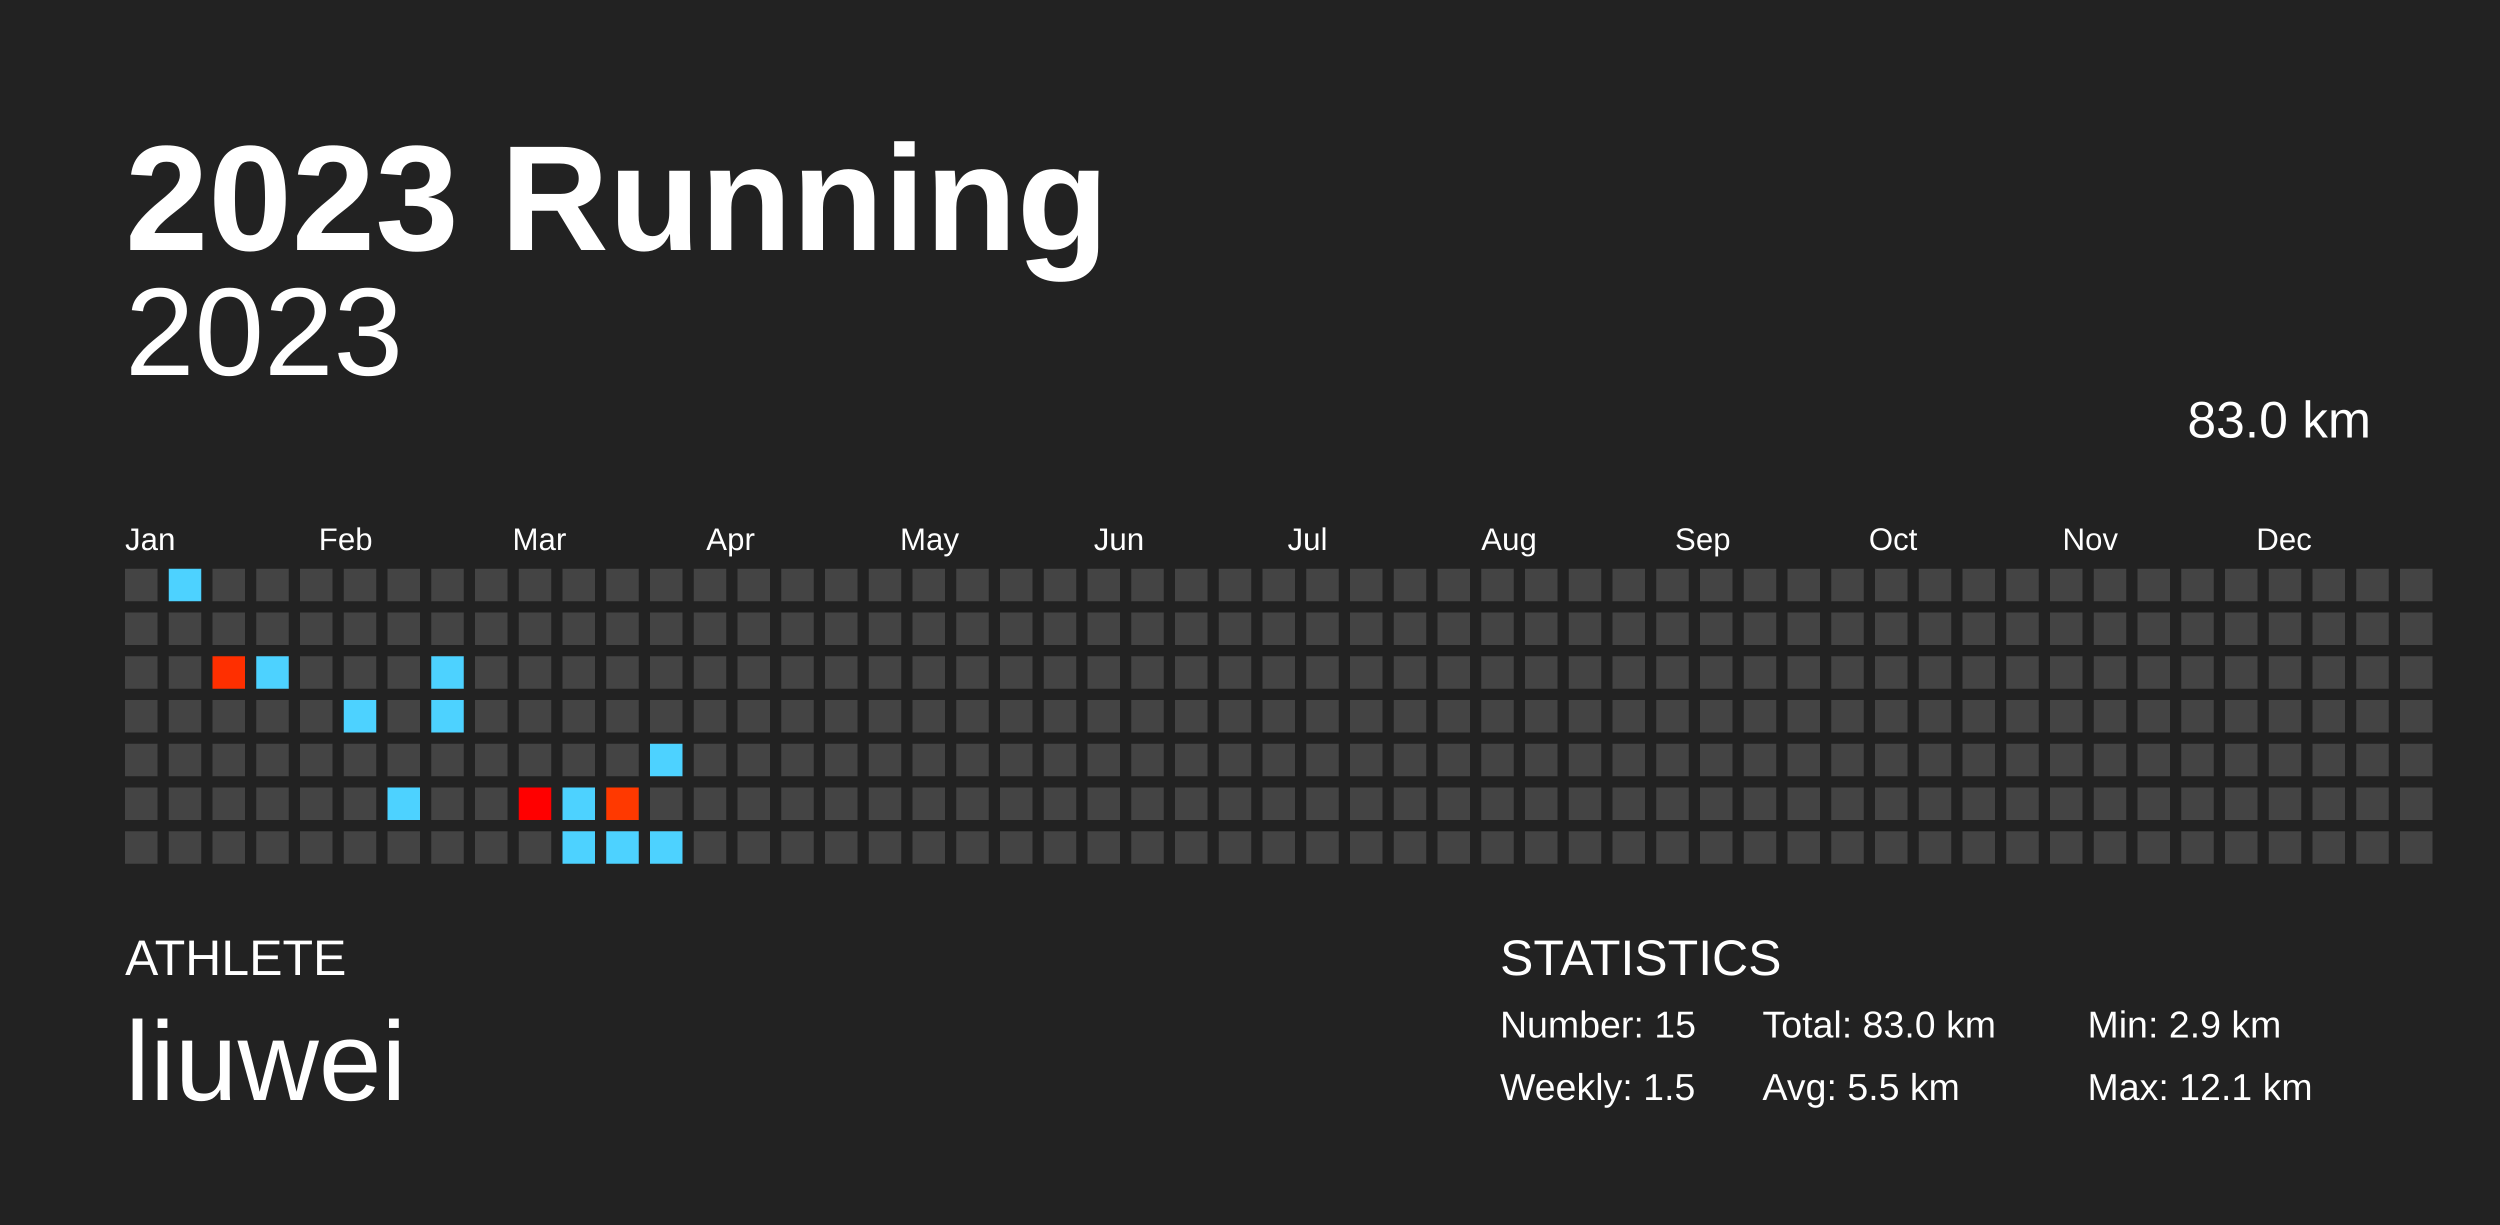
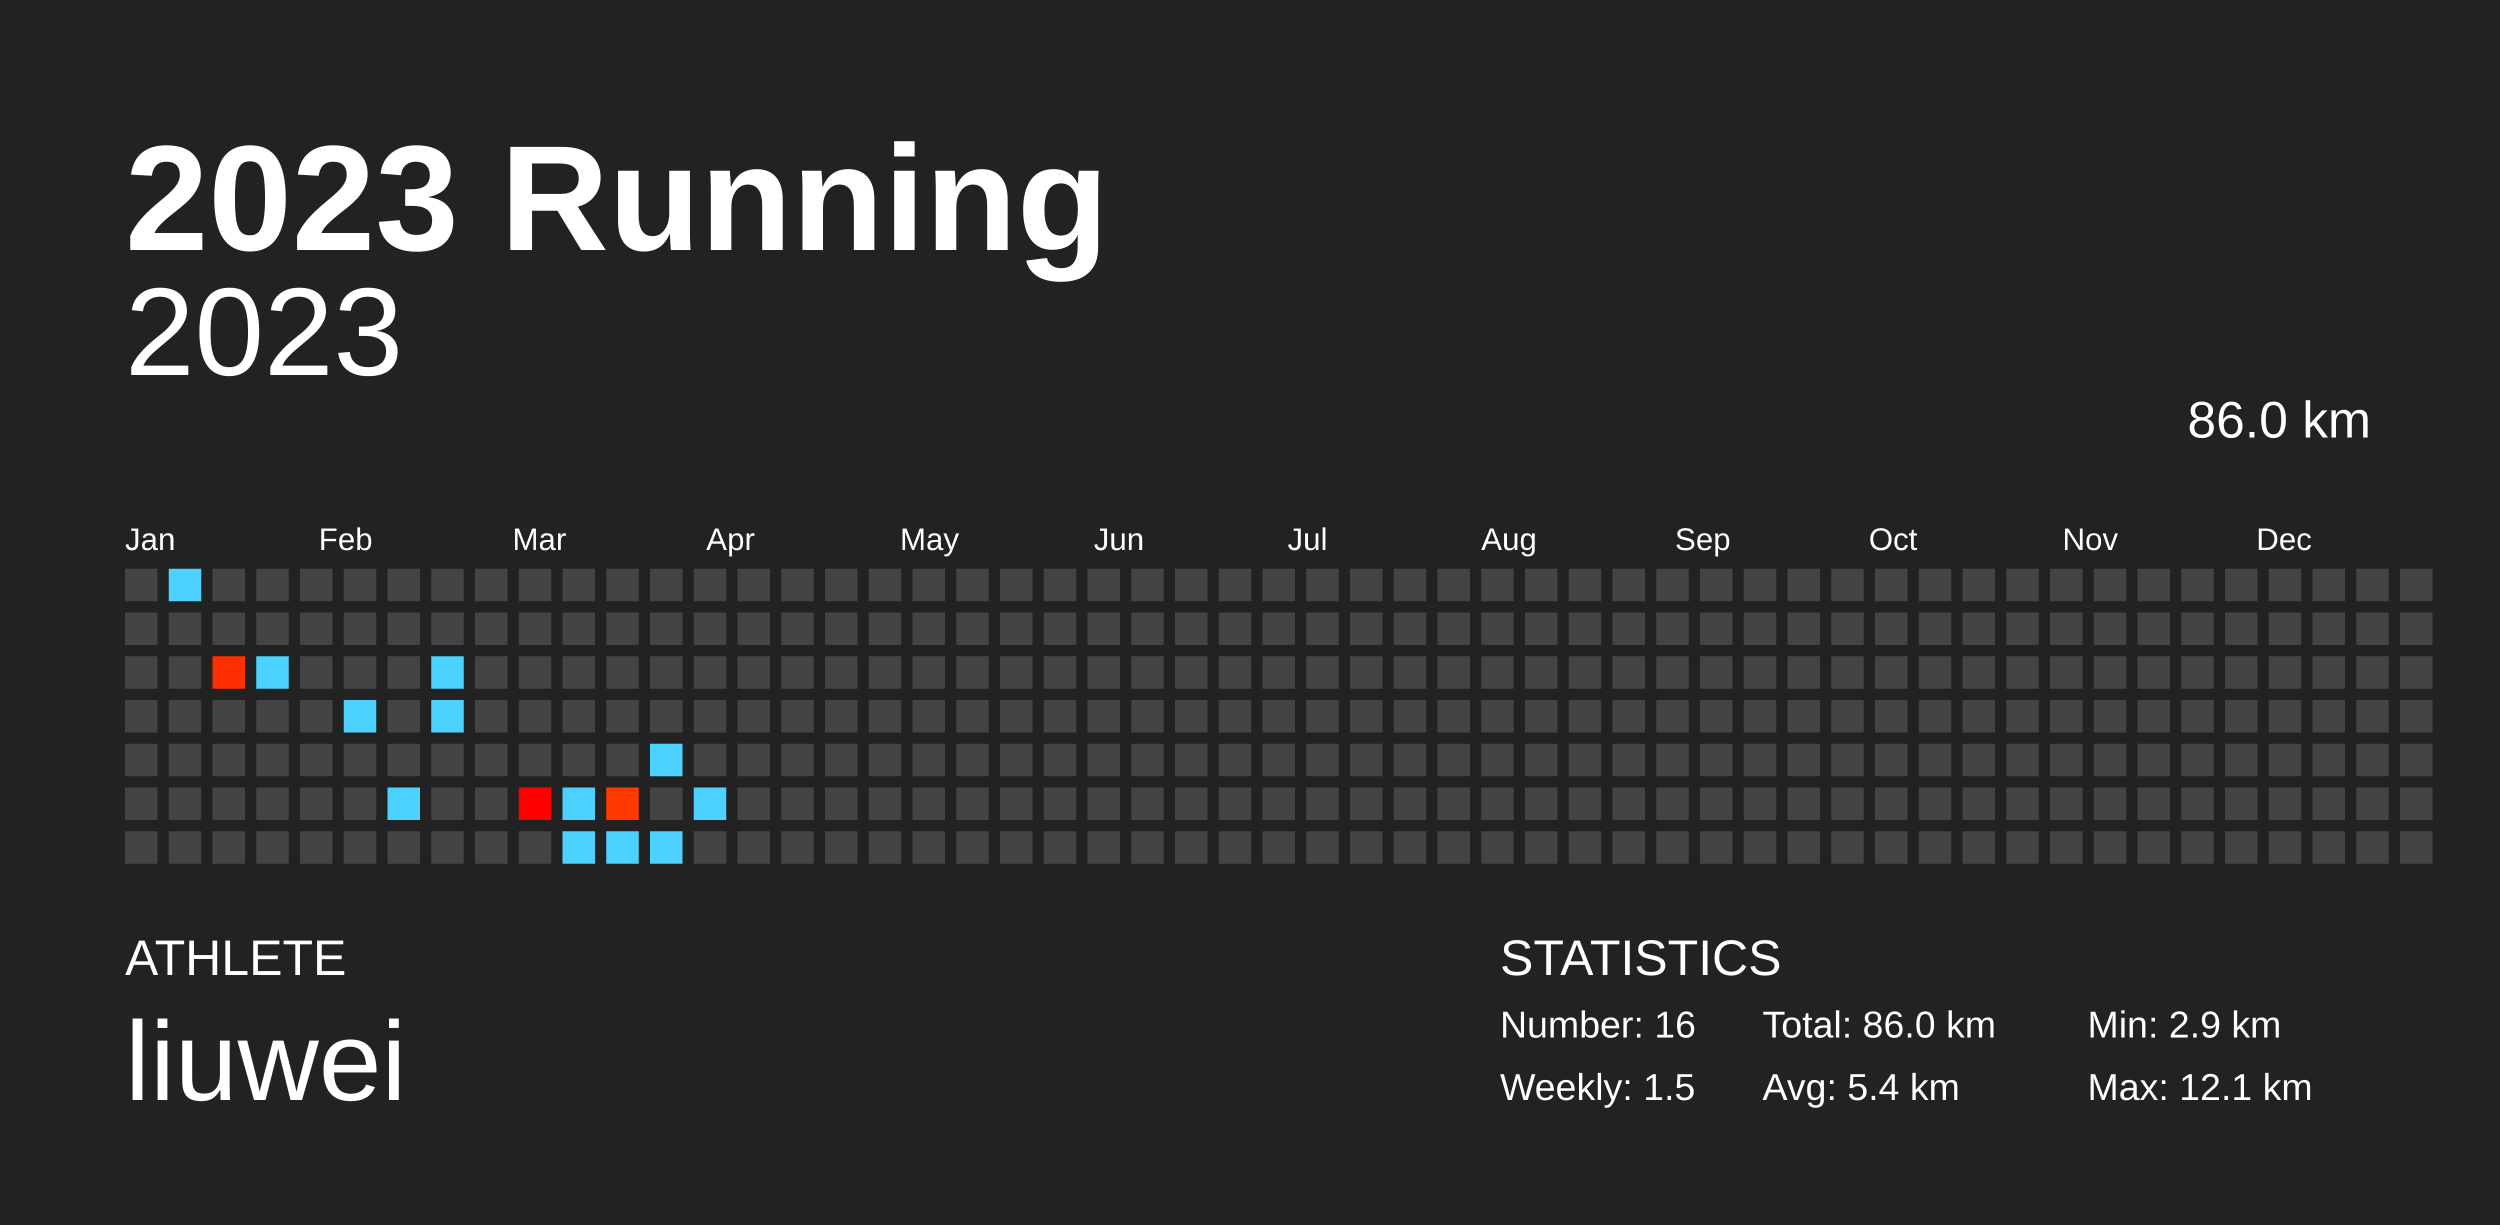
<svg xmlns="http://www.w3.org/2000/svg" baseProfile="full" height="98mm" version="1.1" viewBox="0,0,200,98" width="200mm">
  <defs />
  <rect fill="#222222" height="98" width="200" x="0" y="0" />
  <text fill="#FFFFFF" style="font-size:12px; font-family:Arial; font-weight:bold;" x="10" y="20">2023 Running</text>
  <text fill="#FFFFFF" style="font-size:4px; font-family:Arial" x="10" y="78">ATHLETE</text>
  <text fill="#FFFFFF" style="font-size:9px; font-family:Arial" x="10" y="88">liuwei</text>
  <text fill="#FFFFFF" style="font-size:4px; font-family:Arial" x="120" y="78">STATISTICS</text>
-   <text fill="#FFFFFF" style="font-size:3px; font-family:Arial" x="120" y="83">Number: 15</text>
+   <text fill="#FFFFFF" style="font-size:3px; font-family:Arial" x="120" y="83">Number: 16</text>
  <text fill="#FFFFFF" style="font-size:3px; font-family:Arial" x="120" y="88">Weekly: 1.5</text>
-   <text fill="#FFFFFF" style="font-size:3px; font-family:Arial" x="141" y="83">Total: 83.0 km</text>
-   <text fill="#FFFFFF" style="font-size:3px; font-family:Arial" x="141" y="88">Avg: 5.5 km</text>
+   <text fill="#FFFFFF" style="font-size:3px; font-family:Arial" x="141" y="83">Total: 86.0 km</text>
+   <text fill="#FFFFFF" style="font-size:3px; font-family:Arial" x="141" y="88">Avg: 5.4 km</text>
  <text fill="#FFFFFF" style="font-size:3px; font-family:Arial" x="167" y="83">Min: 2.9 km</text>
  <text fill="#FFFFFF" style="font-size:3px; font-family:Arial" x="167" y="88">Max: 12.1 km</text>
  <text alignment-baseline="hanging" fill="#FFFFFF" style="font-size:10.0px; font-family:Arial;" x="10" y="30">2023</text>
-   <text alignment-baseline="hanging" fill="#FFFFFF" style="font-size:4.125px; font-family:Arial;" x="175" y="35">83.0 km</text>
+   <text alignment-baseline="hanging" fill="#FFFFFF" style="font-size:4.125px; font-family:Arial;" x="175" y="35">86.0 km</text>
  <text fill="#FFFFFF" style="font-size:2.5px; font-family:Arial" x="10.0" y="44">Jan</text>
  <text fill="#FFFFFF" style="font-size:2.5px; font-family:Arial" x="25.5" y="44">Feb</text>
  <text fill="#FFFFFF" style="font-size:2.5px; font-family:Arial" x="41.0" y="44">Mar</text>
  <text fill="#FFFFFF" style="font-size:2.5px; font-family:Arial" x="56.5" y="44">Apr</text>
  <text fill="#FFFFFF" style="font-size:2.5px; font-family:Arial" x="72.0" y="44">May</text>
  <text fill="#FFFFFF" style="font-size:2.5px; font-family:Arial" x="87.5" y="44">Jun</text>
  <text fill="#FFFFFF" style="font-size:2.5px; font-family:Arial" x="103.0" y="44">Jul</text>
  <text fill="#FFFFFF" style="font-size:2.5px; font-family:Arial" x="118.5" y="44">Aug</text>
  <text fill="#FFFFFF" style="font-size:2.5px; font-family:Arial" x="134.0" y="44">Sep</text>
  <text fill="#FFFFFF" style="font-size:2.5px; font-family:Arial" x="149.5" y="44">Oct</text>
  <text fill="#FFFFFF" style="font-size:2.5px; font-family:Arial" x="165.0" y="44">Nov</text>
  <text fill="#FFFFFF" style="font-size:2.5px; font-family:Arial" x="180.5" y="44">Dec</text>
  <rect fill="#444444" height="2.6" width="2.6" x="10.0" y="45.5" />
  <rect fill="#444444" height="2.6" width="2.6" x="10.0" y="49.0" />
  <rect fill="#444444" height="2.6" width="2.6" x="10.0" y="52.5" />
  <rect fill="#444444" height="2.6" width="2.6" x="10.0" y="56.0" />
  <rect fill="#444444" height="2.6" width="2.6" x="10.0" y="59.5" />
  <rect fill="#444444" height="2.6" width="2.6" x="10.0" y="63.0" />
  <rect fill="#444444" height="2.6" width="2.6" x="10.0" y="66.5" />
  <rect fill="#4dd2ff" height="2.6" width="2.6" x="13.5" y="45.5" />
  <rect fill="#444444" height="2.6" width="2.6" x="13.5" y="49.0" />
  <rect fill="#444444" height="2.6" width="2.6" x="13.5" y="52.5" />
  <rect fill="#444444" height="2.6" width="2.6" x="13.5" y="56.0" />
  <rect fill="#444444" height="2.6" width="2.6" x="13.5" y="59.5" />
  <rect fill="#444444" height="2.6" width="2.6" x="13.5" y="63.0" />
  <rect fill="#444444" height="2.6" width="2.6" x="13.5" y="66.5" />
  <rect fill="#444444" height="2.6" width="2.6" x="17.0" y="45.5" />
  <rect fill="#444444" height="2.6" width="2.6" x="17.0" y="49.0" />
  <rect fill="#ff2f00" height="2.6" width="2.6" x="17.0" y="52.5" />
  <rect fill="#444444" height="2.6" width="2.6" x="17.0" y="56.0" />
  <rect fill="#444444" height="2.6" width="2.6" x="17.0" y="59.5" />
  <rect fill="#444444" height="2.6" width="2.6" x="17.0" y="63.0" />
  <rect fill="#444444" height="2.6" width="2.6" x="17.0" y="66.5" />
  <rect fill="#444444" height="2.6" width="2.6" x="20.5" y="45.5" />
  <rect fill="#444444" height="2.6" width="2.6" x="20.5" y="49.0" />
  <rect fill="#4dd2ff" height="2.6" width="2.6" x="20.5" y="52.5" />
  <rect fill="#444444" height="2.6" width="2.6" x="20.5" y="56.0" />
  <rect fill="#444444" height="2.6" width="2.6" x="20.5" y="59.5" />
  <rect fill="#444444" height="2.6" width="2.6" x="20.5" y="63.0" />
  <rect fill="#444444" height="2.6" width="2.6" x="20.5" y="66.5" />
  <rect fill="#444444" height="2.6" width="2.6" x="24.0" y="45.5" />
  <rect fill="#444444" height="2.6" width="2.6" x="24.0" y="49.0" />
  <rect fill="#444444" height="2.6" width="2.6" x="24.0" y="52.5" />
  <rect fill="#444444" height="2.6" width="2.6" x="24.0" y="56.0" />
  <rect fill="#444444" height="2.6" width="2.6" x="24.0" y="59.5" />
  <rect fill="#444444" height="2.6" width="2.6" x="24.0" y="63.0" />
  <rect fill="#444444" height="2.6" width="2.6" x="24.0" y="66.5" />
  <rect fill="#444444" height="2.6" width="2.6" x="27.5" y="45.5" />
  <rect fill="#444444" height="2.6" width="2.6" x="27.5" y="49.0" />
  <rect fill="#444444" height="2.6" width="2.6" x="27.5" y="52.5" />
  <rect fill="#4dd2ff" height="2.6" width="2.6" x="27.5" y="56.0" />
  <rect fill="#444444" height="2.6" width="2.6" x="27.5" y="59.5" />
  <rect fill="#444444" height="2.6" width="2.6" x="27.5" y="63.0" />
  <rect fill="#444444" height="2.6" width="2.6" x="27.5" y="66.5" />
  <rect fill="#444444" height="2.6" width="2.6" x="31.0" y="45.5" />
  <rect fill="#444444" height="2.6" width="2.6" x="31.0" y="49.0" />
  <rect fill="#444444" height="2.6" width="2.6" x="31.0" y="52.5" />
  <rect fill="#444444" height="2.6" width="2.6" x="31.0" y="56.0" />
  <rect fill="#444444" height="2.6" width="2.6" x="31.0" y="59.5" />
  <rect fill="#4dd2ff" height="2.6" width="2.6" x="31.0" y="63.0" />
  <rect fill="#444444" height="2.6" width="2.6" x="31.0" y="66.5" />
  <rect fill="#444444" height="2.6" width="2.6" x="34.5" y="45.5" />
  <rect fill="#444444" height="2.6" width="2.6" x="34.5" y="49.0" />
  <rect fill="#4dd2ff" height="2.6" width="2.6" x="34.5" y="52.5" />
  <rect fill="#4dd2ff" height="2.6" width="2.6" x="34.5" y="56.0" />
  <rect fill="#444444" height="2.6" width="2.6" x="34.5" y="59.5" />
  <rect fill="#444444" height="2.6" width="2.6" x="34.5" y="63.0" />
  <rect fill="#444444" height="2.6" width="2.6" x="34.5" y="66.5" />
  <rect fill="#444444" height="2.6" width="2.6" x="38.0" y="45.5" />
  <rect fill="#444444" height="2.6" width="2.6" x="38.0" y="49.0" />
  <rect fill="#444444" height="2.6" width="2.6" x="38.0" y="52.5" />
  <rect fill="#444444" height="2.6" width="2.6" x="38.0" y="56.0" />
  <rect fill="#444444" height="2.6" width="2.6" x="38.0" y="59.5" />
  <rect fill="#444444" height="2.6" width="2.6" x="38.0" y="63.0" />
  <rect fill="#444444" height="2.6" width="2.6" x="38.0" y="66.5" />
  <rect fill="#444444" height="2.6" width="2.6" x="41.5" y="45.5" />
  <rect fill="#444444" height="2.6" width="2.6" x="41.5" y="49.0" />
  <rect fill="#444444" height="2.6" width="2.6" x="41.5" y="52.5" />
  <rect fill="#444444" height="2.6" width="2.6" x="41.5" y="56.0" />
  <rect fill="#444444" height="2.6" width="2.6" x="41.5" y="59.5" />
  <rect fill="#ff0000" height="2.6" width="2.6" x="41.5" y="63.0" />
  <rect fill="#444444" height="2.6" width="2.6" x="41.5" y="66.5" />
  <rect fill="#444444" height="2.6" width="2.6" x="45.0" y="45.5" />
  <rect fill="#444444" height="2.6" width="2.6" x="45.0" y="49.0" />
  <rect fill="#444444" height="2.6" width="2.6" x="45.0" y="52.5" />
  <rect fill="#444444" height="2.6" width="2.6" x="45.0" y="56.0" />
  <rect fill="#444444" height="2.6" width="2.6" x="45.0" y="59.5" />
  <rect fill="#4dd2ff" height="2.6" width="2.6" x="45.0" y="63.0" />
  <rect fill="#4dd2ff" height="2.6" width="2.6" x="45.0" y="66.5" />
  <rect fill="#444444" height="2.6" width="2.6" x="48.5" y="45.5" />
  <rect fill="#444444" height="2.6" width="2.6" x="48.5" y="49.0" />
  <rect fill="#444444" height="2.6" width="2.6" x="48.5" y="52.5" />
  <rect fill="#444444" height="2.6" width="2.6" x="48.5" y="56.0" />
  <rect fill="#444444" height="2.6" width="2.6" x="48.5" y="59.5" />
  <rect fill="#ff3900" height="2.6" width="2.6" x="48.5" y="63.0" />
  <rect fill="#4dd2ff" height="2.6" width="2.6" x="48.5" y="66.5" />
  <rect fill="#444444" height="2.6" width="2.6" x="52.0" y="45.5" />
  <rect fill="#444444" height="2.6" width="2.6" x="52.0" y="49.0" />
  <rect fill="#444444" height="2.6" width="2.6" x="52.0" y="52.5" />
  <rect fill="#444444" height="2.6" width="2.6" x="52.0" y="56.0" />
  <rect fill="#4dd2ff" height="2.6" width="2.6" x="52.0" y="59.5" />
  <rect fill="#444444" height="2.6" width="2.6" x="52.0" y="63.0" />
  <rect fill="#4dd2ff" height="2.6" width="2.6" x="52.0" y="66.5" />
  <rect fill="#444444" height="2.6" width="2.6" x="55.5" y="45.5" />
  <rect fill="#444444" height="2.6" width="2.6" x="55.5" y="49.0" />
  <rect fill="#444444" height="2.6" width="2.6" x="55.5" y="52.5" />
  <rect fill="#444444" height="2.6" width="2.6" x="55.5" y="56.0" />
  <rect fill="#444444" height="2.6" width="2.6" x="55.5" y="59.5" />
-   <rect fill="#444444" height="2.6" width="2.6" x="55.5" y="63.0" />
+   <rect fill="#4dd2ff" height="2.6" width="2.6" x="55.5" y="63.0" />
  <rect fill="#444444" height="2.6" width="2.6" x="55.5" y="66.5" />
  <rect fill="#444444" height="2.6" width="2.6" x="59.0" y="45.5" />
  <rect fill="#444444" height="2.6" width="2.6" x="59.0" y="49.0" />
  <rect fill="#444444" height="2.6" width="2.6" x="59.0" y="52.5" />
  <rect fill="#444444" height="2.6" width="2.6" x="59.0" y="56.0" />
  <rect fill="#444444" height="2.6" width="2.6" x="59.0" y="59.5" />
  <rect fill="#444444" height="2.6" width="2.6" x="59.0" y="63.0" />
  <rect fill="#444444" height="2.6" width="2.6" x="59.0" y="66.5" />
  <rect fill="#444444" height="2.6" width="2.6" x="62.5" y="45.5" />
  <rect fill="#444444" height="2.6" width="2.6" x="62.5" y="49.0" />
  <rect fill="#444444" height="2.6" width="2.6" x="62.5" y="52.5" />
  <rect fill="#444444" height="2.6" width="2.6" x="62.5" y="56.0" />
  <rect fill="#444444" height="2.6" width="2.6" x="62.5" y="59.5" />
  <rect fill="#444444" height="2.6" width="2.6" x="62.5" y="63.0" />
  <rect fill="#444444" height="2.6" width="2.6" x="62.5" y="66.5" />
  <rect fill="#444444" height="2.6" width="2.6" x="66.0" y="45.5" />
  <rect fill="#444444" height="2.6" width="2.6" x="66.0" y="49.0" />
  <rect fill="#444444" height="2.6" width="2.6" x="66.0" y="52.5" />
  <rect fill="#444444" height="2.6" width="2.6" x="66.0" y="56.0" />
  <rect fill="#444444" height="2.6" width="2.6" x="66.0" y="59.5" />
  <rect fill="#444444" height="2.6" width="2.6" x="66.0" y="63.0" />
  <rect fill="#444444" height="2.6" width="2.6" x="66.0" y="66.5" />
  <rect fill="#444444" height="2.6" width="2.6" x="69.5" y="45.5" />
  <rect fill="#444444" height="2.6" width="2.6" x="69.5" y="49.0" />
  <rect fill="#444444" height="2.6" width="2.6" x="69.5" y="52.5" />
  <rect fill="#444444" height="2.6" width="2.6" x="69.5" y="56.0" />
  <rect fill="#444444" height="2.6" width="2.6" x="69.5" y="59.5" />
  <rect fill="#444444" height="2.6" width="2.6" x="69.5" y="63.0" />
  <rect fill="#444444" height="2.6" width="2.6" x="69.5" y="66.5" />
  <rect fill="#444444" height="2.6" width="2.6" x="73.0" y="45.5" />
  <rect fill="#444444" height="2.6" width="2.6" x="73.0" y="49.0" />
  <rect fill="#444444" height="2.6" width="2.6" x="73.0" y="52.5" />
  <rect fill="#444444" height="2.6" width="2.6" x="73.0" y="56.0" />
  <rect fill="#444444" height="2.6" width="2.6" x="73.0" y="59.5" />
  <rect fill="#444444" height="2.6" width="2.6" x="73.0" y="63.0" />
  <rect fill="#444444" height="2.6" width="2.6" x="73.0" y="66.5" />
  <rect fill="#444444" height="2.6" width="2.6" x="76.5" y="45.5" />
  <rect fill="#444444" height="2.6" width="2.6" x="76.5" y="49.0" />
  <rect fill="#444444" height="2.6" width="2.6" x="76.5" y="52.5" />
  <rect fill="#444444" height="2.6" width="2.6" x="76.5" y="56.0" />
  <rect fill="#444444" height="2.6" width="2.6" x="76.5" y="59.5" />
  <rect fill="#444444" height="2.6" width="2.6" x="76.5" y="63.0" />
  <rect fill="#444444" height="2.6" width="2.6" x="76.5" y="66.5" />
  <rect fill="#444444" height="2.6" width="2.6" x="80.0" y="45.5" />
  <rect fill="#444444" height="2.6" width="2.6" x="80.0" y="49.0" />
  <rect fill="#444444" height="2.6" width="2.6" x="80.0" y="52.5" />
  <rect fill="#444444" height="2.6" width="2.6" x="80.0" y="56.0" />
  <rect fill="#444444" height="2.6" width="2.6" x="80.0" y="59.5" />
  <rect fill="#444444" height="2.6" width="2.6" x="80.0" y="63.0" />
  <rect fill="#444444" height="2.6" width="2.6" x="80.0" y="66.5" />
  <rect fill="#444444" height="2.6" width="2.6" x="83.5" y="45.5" />
  <rect fill="#444444" height="2.6" width="2.6" x="83.5" y="49.0" />
  <rect fill="#444444" height="2.6" width="2.6" x="83.5" y="52.5" />
  <rect fill="#444444" height="2.6" width="2.6" x="83.5" y="56.0" />
  <rect fill="#444444" height="2.6" width="2.6" x="83.5" y="59.5" />
  <rect fill="#444444" height="2.6" width="2.6" x="83.5" y="63.0" />
  <rect fill="#444444" height="2.6" width="2.6" x="83.5" y="66.5" />
  <rect fill="#444444" height="2.6" width="2.6" x="87.0" y="45.5" />
  <rect fill="#444444" height="2.6" width="2.6" x="87.0" y="49.0" />
  <rect fill="#444444" height="2.6" width="2.6" x="87.0" y="52.5" />
  <rect fill="#444444" height="2.6" width="2.6" x="87.0" y="56.0" />
  <rect fill="#444444" height="2.6" width="2.6" x="87.0" y="59.5" />
  <rect fill="#444444" height="2.6" width="2.6" x="87.0" y="63.0" />
  <rect fill="#444444" height="2.6" width="2.6" x="87.0" y="66.5" />
  <rect fill="#444444" height="2.6" width="2.6" x="90.5" y="45.5" />
  <rect fill="#444444" height="2.6" width="2.6" x="90.5" y="49.0" />
  <rect fill="#444444" height="2.6" width="2.6" x="90.5" y="52.5" />
  <rect fill="#444444" height="2.6" width="2.6" x="90.5" y="56.0" />
  <rect fill="#444444" height="2.6" width="2.6" x="90.5" y="59.5" />
  <rect fill="#444444" height="2.6" width="2.6" x="90.5" y="63.0" />
  <rect fill="#444444" height="2.6" width="2.6" x="90.5" y="66.5" />
  <rect fill="#444444" height="2.6" width="2.6" x="94.0" y="45.5" />
  <rect fill="#444444" height="2.6" width="2.6" x="94.0" y="49.0" />
  <rect fill="#444444" height="2.6" width="2.6" x="94.0" y="52.5" />
  <rect fill="#444444" height="2.6" width="2.6" x="94.0" y="56.0" />
  <rect fill="#444444" height="2.6" width="2.6" x="94.0" y="59.5" />
  <rect fill="#444444" height="2.6" width="2.6" x="94.0" y="63.0" />
  <rect fill="#444444" height="2.6" width="2.6" x="94.0" y="66.5" />
  <rect fill="#444444" height="2.6" width="2.6" x="97.5" y="45.5" />
  <rect fill="#444444" height="2.6" width="2.6" x="97.5" y="49.0" />
  <rect fill="#444444" height="2.6" width="2.6" x="97.5" y="52.5" />
  <rect fill="#444444" height="2.6" width="2.6" x="97.5" y="56.0" />
  <rect fill="#444444" height="2.6" width="2.6" x="97.5" y="59.5" />
  <rect fill="#444444" height="2.6" width="2.6" x="97.5" y="63.0" />
  <rect fill="#444444" height="2.6" width="2.6" x="97.5" y="66.5" />
  <rect fill="#444444" height="2.6" width="2.6" x="101.0" y="45.5" />
  <rect fill="#444444" height="2.6" width="2.6" x="101.0" y="49.0" />
  <rect fill="#444444" height="2.6" width="2.6" x="101.0" y="52.5" />
  <rect fill="#444444" height="2.6" width="2.6" x="101.0" y="56.0" />
  <rect fill="#444444" height="2.6" width="2.6" x="101.0" y="59.5" />
  <rect fill="#444444" height="2.6" width="2.6" x="101.0" y="63.0" />
  <rect fill="#444444" height="2.6" width="2.6" x="101.0" y="66.5" />
  <rect fill="#444444" height="2.6" width="2.6" x="104.5" y="45.5" />
  <rect fill="#444444" height="2.6" width="2.6" x="104.5" y="49.0" />
  <rect fill="#444444" height="2.6" width="2.6" x="104.5" y="52.5" />
  <rect fill="#444444" height="2.6" width="2.6" x="104.5" y="56.0" />
  <rect fill="#444444" height="2.6" width="2.6" x="104.5" y="59.5" />
  <rect fill="#444444" height="2.6" width="2.6" x="104.5" y="63.0" />
  <rect fill="#444444" height="2.6" width="2.6" x="104.5" y="66.5" />
  <rect fill="#444444" height="2.6" width="2.6" x="108.0" y="45.5" />
  <rect fill="#444444" height="2.6" width="2.6" x="108.0" y="49.0" />
  <rect fill="#444444" height="2.6" width="2.6" x="108.0" y="52.5" />
  <rect fill="#444444" height="2.6" width="2.6" x="108.0" y="56.0" />
  <rect fill="#444444" height="2.6" width="2.6" x="108.0" y="59.5" />
  <rect fill="#444444" height="2.6" width="2.6" x="108.0" y="63.0" />
  <rect fill="#444444" height="2.6" width="2.6" x="108.0" y="66.5" />
  <rect fill="#444444" height="2.6" width="2.6" x="111.5" y="45.5" />
  <rect fill="#444444" height="2.6" width="2.6" x="111.5" y="49.0" />
  <rect fill="#444444" height="2.6" width="2.6" x="111.5" y="52.5" />
  <rect fill="#444444" height="2.6" width="2.6" x="111.5" y="56.0" />
  <rect fill="#444444" height="2.6" width="2.6" x="111.5" y="59.5" />
  <rect fill="#444444" height="2.6" width="2.6" x="111.5" y="63.0" />
  <rect fill="#444444" height="2.6" width="2.6" x="111.5" y="66.5" />
  <rect fill="#444444" height="2.6" width="2.6" x="115.0" y="45.5" />
  <rect fill="#444444" height="2.6" width="2.6" x="115.0" y="49.0" />
  <rect fill="#444444" height="2.6" width="2.6" x="115.0" y="52.5" />
  <rect fill="#444444" height="2.6" width="2.6" x="115.0" y="56.0" />
  <rect fill="#444444" height="2.6" width="2.6" x="115.0" y="59.5" />
  <rect fill="#444444" height="2.6" width="2.6" x="115.0" y="63.0" />
  <rect fill="#444444" height="2.6" width="2.6" x="115.0" y="66.5" />
  <rect fill="#444444" height="2.6" width="2.6" x="118.5" y="45.5" />
  <rect fill="#444444" height="2.6" width="2.6" x="118.5" y="49.0" />
  <rect fill="#444444" height="2.6" width="2.6" x="118.5" y="52.5" />
  <rect fill="#444444" height="2.6" width="2.6" x="118.5" y="56.0" />
  <rect fill="#444444" height="2.6" width="2.6" x="118.5" y="59.5" />
  <rect fill="#444444" height="2.6" width="2.6" x="118.5" y="63.0" />
  <rect fill="#444444" height="2.6" width="2.6" x="118.5" y="66.5" />
  <rect fill="#444444" height="2.6" width="2.6" x="122.0" y="45.5" />
  <rect fill="#444444" height="2.6" width="2.6" x="122.0" y="49.0" />
  <rect fill="#444444" height="2.6" width="2.6" x="122.0" y="52.5" />
  <rect fill="#444444" height="2.6" width="2.6" x="122.0" y="56.0" />
  <rect fill="#444444" height="2.6" width="2.6" x="122.0" y="59.5" />
  <rect fill="#444444" height="2.6" width="2.6" x="122.0" y="63.0" />
  <rect fill="#444444" height="2.6" width="2.6" x="122.0" y="66.5" />
  <rect fill="#444444" height="2.6" width="2.6" x="125.5" y="45.5" />
  <rect fill="#444444" height="2.6" width="2.6" x="125.5" y="49.0" />
  <rect fill="#444444" height="2.6" width="2.6" x="125.5" y="52.5" />
  <rect fill="#444444" height="2.6" width="2.6" x="125.5" y="56.0" />
  <rect fill="#444444" height="2.6" width="2.6" x="125.5" y="59.5" />
  <rect fill="#444444" height="2.6" width="2.6" x="125.5" y="63.0" />
  <rect fill="#444444" height="2.6" width="2.6" x="125.5" y="66.5" />
  <rect fill="#444444" height="2.6" width="2.6" x="129.0" y="45.5" />
  <rect fill="#444444" height="2.6" width="2.6" x="129.0" y="49.0" />
  <rect fill="#444444" height="2.6" width="2.6" x="129.0" y="52.5" />
  <rect fill="#444444" height="2.6" width="2.6" x="129.0" y="56.0" />
  <rect fill="#444444" height="2.6" width="2.6" x="129.0" y="59.5" />
  <rect fill="#444444" height="2.6" width="2.6" x="129.0" y="63.0" />
  <rect fill="#444444" height="2.6" width="2.6" x="129.0" y="66.5" />
  <rect fill="#444444" height="2.6" width="2.6" x="132.5" y="45.5" />
  <rect fill="#444444" height="2.6" width="2.6" x="132.5" y="49.0" />
  <rect fill="#444444" height="2.6" width="2.6" x="132.5" y="52.5" />
  <rect fill="#444444" height="2.6" width="2.6" x="132.5" y="56.0" />
  <rect fill="#444444" height="2.6" width="2.6" x="132.5" y="59.5" />
  <rect fill="#444444" height="2.6" width="2.6" x="132.5" y="63.0" />
  <rect fill="#444444" height="2.6" width="2.6" x="132.5" y="66.5" />
  <rect fill="#444444" height="2.6" width="2.6" x="136.0" y="45.5" />
  <rect fill="#444444" height="2.6" width="2.6" x="136.0" y="49.0" />
  <rect fill="#444444" height="2.6" width="2.6" x="136.0" y="52.5" />
  <rect fill="#444444" height="2.6" width="2.6" x="136.0" y="56.0" />
  <rect fill="#444444" height="2.6" width="2.6" x="136.0" y="59.5" />
  <rect fill="#444444" height="2.6" width="2.6" x="136.0" y="63.0" />
  <rect fill="#444444" height="2.6" width="2.6" x="136.0" y="66.5" />
  <rect fill="#444444" height="2.6" width="2.6" x="139.5" y="45.5" />
  <rect fill="#444444" height="2.6" width="2.6" x="139.5" y="49.0" />
  <rect fill="#444444" height="2.6" width="2.6" x="139.5" y="52.5" />
  <rect fill="#444444" height="2.6" width="2.6" x="139.5" y="56.0" />
  <rect fill="#444444" height="2.6" width="2.6" x="139.5" y="59.5" />
  <rect fill="#444444" height="2.6" width="2.6" x="139.5" y="63.0" />
  <rect fill="#444444" height="2.6" width="2.6" x="139.5" y="66.5" />
  <rect fill="#444444" height="2.6" width="2.6" x="143.0" y="45.5" />
  <rect fill="#444444" height="2.6" width="2.6" x="143.0" y="49.0" />
  <rect fill="#444444" height="2.6" width="2.6" x="143.0" y="52.5" />
  <rect fill="#444444" height="2.6" width="2.6" x="143.0" y="56.0" />
  <rect fill="#444444" height="2.6" width="2.6" x="143.0" y="59.5" />
  <rect fill="#444444" height="2.6" width="2.6" x="143.0" y="63.0" />
  <rect fill="#444444" height="2.6" width="2.6" x="143.0" y="66.5" />
  <rect fill="#444444" height="2.6" width="2.6" x="146.5" y="45.5" />
  <rect fill="#444444" height="2.6" width="2.6" x="146.5" y="49.0" />
  <rect fill="#444444" height="2.6" width="2.6" x="146.5" y="52.5" />
  <rect fill="#444444" height="2.6" width="2.6" x="146.5" y="56.0" />
  <rect fill="#444444" height="2.6" width="2.6" x="146.5" y="59.5" />
  <rect fill="#444444" height="2.6" width="2.6" x="146.5" y="63.0" />
  <rect fill="#444444" height="2.6" width="2.6" x="146.5" y="66.5" />
  <rect fill="#444444" height="2.6" width="2.6" x="150.0" y="45.5" />
  <rect fill="#444444" height="2.6" width="2.6" x="150.0" y="49.0" />
  <rect fill="#444444" height="2.6" width="2.6" x="150.0" y="52.5" />
  <rect fill="#444444" height="2.6" width="2.6" x="150.0" y="56.0" />
  <rect fill="#444444" height="2.6" width="2.6" x="150.0" y="59.5" />
  <rect fill="#444444" height="2.6" width="2.6" x="150.0" y="63.0" />
  <rect fill="#444444" height="2.6" width="2.6" x="150.0" y="66.5" />
  <rect fill="#444444" height="2.6" width="2.6" x="153.5" y="45.5" />
  <rect fill="#444444" height="2.6" width="2.6" x="153.5" y="49.0" />
  <rect fill="#444444" height="2.6" width="2.6" x="153.5" y="52.5" />
  <rect fill="#444444" height="2.6" width="2.6" x="153.5" y="56.0" />
  <rect fill="#444444" height="2.6" width="2.6" x="153.5" y="59.5" />
  <rect fill="#444444" height="2.6" width="2.6" x="153.5" y="63.0" />
  <rect fill="#444444" height="2.6" width="2.6" x="153.5" y="66.5" />
  <rect fill="#444444" height="2.6" width="2.6" x="157.0" y="45.5" />
  <rect fill="#444444" height="2.6" width="2.6" x="157.0" y="49.0" />
  <rect fill="#444444" height="2.6" width="2.6" x="157.0" y="52.5" />
  <rect fill="#444444" height="2.6" width="2.6" x="157.0" y="56.0" />
  <rect fill="#444444" height="2.6" width="2.6" x="157.0" y="59.5" />
  <rect fill="#444444" height="2.6" width="2.6" x="157.0" y="63.0" />
  <rect fill="#444444" height="2.6" width="2.6" x="157.0" y="66.5" />
  <rect fill="#444444" height="2.6" width="2.6" x="160.5" y="45.5" />
  <rect fill="#444444" height="2.6" width="2.6" x="160.5" y="49.0" />
  <rect fill="#444444" height="2.6" width="2.6" x="160.5" y="52.5" />
  <rect fill="#444444" height="2.6" width="2.6" x="160.5" y="56.0" />
  <rect fill="#444444" height="2.6" width="2.6" x="160.5" y="59.5" />
  <rect fill="#444444" height="2.6" width="2.6" x="160.5" y="63.0" />
  <rect fill="#444444" height="2.6" width="2.6" x="160.5" y="66.5" />
  <rect fill="#444444" height="2.6" width="2.6" x="164.0" y="45.5" />
  <rect fill="#444444" height="2.6" width="2.6" x="164.0" y="49.0" />
  <rect fill="#444444" height="2.6" width="2.6" x="164.0" y="52.5" />
  <rect fill="#444444" height="2.6" width="2.6" x="164.0" y="56.0" />
  <rect fill="#444444" height="2.6" width="2.6" x="164.0" y="59.5" />
  <rect fill="#444444" height="2.6" width="2.6" x="164.0" y="63.0" />
  <rect fill="#444444" height="2.6" width="2.6" x="164.0" y="66.5" />
  <rect fill="#444444" height="2.6" width="2.6" x="167.5" y="45.5" />
  <rect fill="#444444" height="2.6" width="2.6" x="167.5" y="49.0" />
  <rect fill="#444444" height="2.6" width="2.6" x="167.5" y="52.5" />
  <rect fill="#444444" height="2.6" width="2.6" x="167.5" y="56.0" />
  <rect fill="#444444" height="2.6" width="2.6" x="167.5" y="59.5" />
  <rect fill="#444444" height="2.6" width="2.6" x="167.5" y="63.0" />
  <rect fill="#444444" height="2.6" width="2.6" x="167.5" y="66.5" />
  <rect fill="#444444" height="2.6" width="2.6" x="171.0" y="45.5" />
  <rect fill="#444444" height="2.6" width="2.6" x="171.0" y="49.0" />
  <rect fill="#444444" height="2.6" width="2.6" x="171.0" y="52.5" />
  <rect fill="#444444" height="2.6" width="2.6" x="171.0" y="56.0" />
  <rect fill="#444444" height="2.6" width="2.6" x="171.0" y="59.5" />
  <rect fill="#444444" height="2.6" width="2.6" x="171.0" y="63.0" />
  <rect fill="#444444" height="2.6" width="2.6" x="171.0" y="66.5" />
  <rect fill="#444444" height="2.6" width="2.6" x="174.5" y="45.5" />
  <rect fill="#444444" height="2.6" width="2.6" x="174.5" y="49.0" />
  <rect fill="#444444" height="2.6" width="2.6" x="174.5" y="52.5" />
  <rect fill="#444444" height="2.6" width="2.6" x="174.5" y="56.0" />
  <rect fill="#444444" height="2.6" width="2.6" x="174.5" y="59.5" />
  <rect fill="#444444" height="2.6" width="2.6" x="174.5" y="63.0" />
  <rect fill="#444444" height="2.6" width="2.6" x="174.5" y="66.5" />
  <rect fill="#444444" height="2.6" width="2.6" x="178.0" y="45.5" />
  <rect fill="#444444" height="2.6" width="2.6" x="178.0" y="49.0" />
  <rect fill="#444444" height="2.6" width="2.6" x="178.0" y="52.5" />
  <rect fill="#444444" height="2.6" width="2.6" x="178.0" y="56.0" />
  <rect fill="#444444" height="2.6" width="2.6" x="178.0" y="59.5" />
  <rect fill="#444444" height="2.6" width="2.6" x="178.0" y="63.0" />
  <rect fill="#444444" height="2.6" width="2.6" x="178.0" y="66.5" />
  <rect fill="#444444" height="2.6" width="2.6" x="181.5" y="45.5" />
  <rect fill="#444444" height="2.6" width="2.6" x="181.5" y="49.0" />
  <rect fill="#444444" height="2.6" width="2.6" x="181.5" y="52.5" />
  <rect fill="#444444" height="2.6" width="2.6" x="181.5" y="56.0" />
  <rect fill="#444444" height="2.6" width="2.6" x="181.5" y="59.5" />
  <rect fill="#444444" height="2.6" width="2.6" x="181.5" y="63.0" />
  <rect fill="#444444" height="2.6" width="2.6" x="181.5" y="66.5" />
  <rect fill="#444444" height="2.6" width="2.6" x="185.0" y="45.5" />
  <rect fill="#444444" height="2.6" width="2.6" x="185.0" y="49.0" />
  <rect fill="#444444" height="2.6" width="2.6" x="185.0" y="52.5" />
  <rect fill="#444444" height="2.6" width="2.6" x="185.0" y="56.0" />
  <rect fill="#444444" height="2.6" width="2.6" x="185.0" y="59.5" />
  <rect fill="#444444" height="2.6" width="2.6" x="185.0" y="63.0" />
  <rect fill="#444444" height="2.6" width="2.6" x="185.0" y="66.5" />
  <rect fill="#444444" height="2.6" width="2.6" x="188.5" y="45.5" />
  <rect fill="#444444" height="2.6" width="2.6" x="188.5" y="49.0" />
  <rect fill="#444444" height="2.6" width="2.6" x="188.5" y="52.5" />
  <rect fill="#444444" height="2.6" width="2.6" x="188.5" y="56.0" />
  <rect fill="#444444" height="2.6" width="2.6" x="188.5" y="59.5" />
  <rect fill="#444444" height="2.6" width="2.6" x="188.5" y="63.0" />
  <rect fill="#444444" height="2.6" width="2.6" x="188.5" y="66.5" />
  <rect fill="#444444" height="2.6" width="2.6" x="192.0" y="45.5" />
  <rect fill="#444444" height="2.6" width="2.6" x="192.0" y="49.0" />
  <rect fill="#444444" height="2.6" width="2.6" x="192.0" y="52.5" />
  <rect fill="#444444" height="2.6" width="2.6" x="192.0" y="56.0" />
  <rect fill="#444444" height="2.6" width="2.6" x="192.0" y="59.5" />
  <rect fill="#444444" height="2.6" width="2.6" x="192.0" y="63.0" />
  <rect fill="#444444" height="2.6" width="2.6" x="192.0" y="66.5" />
</svg>
